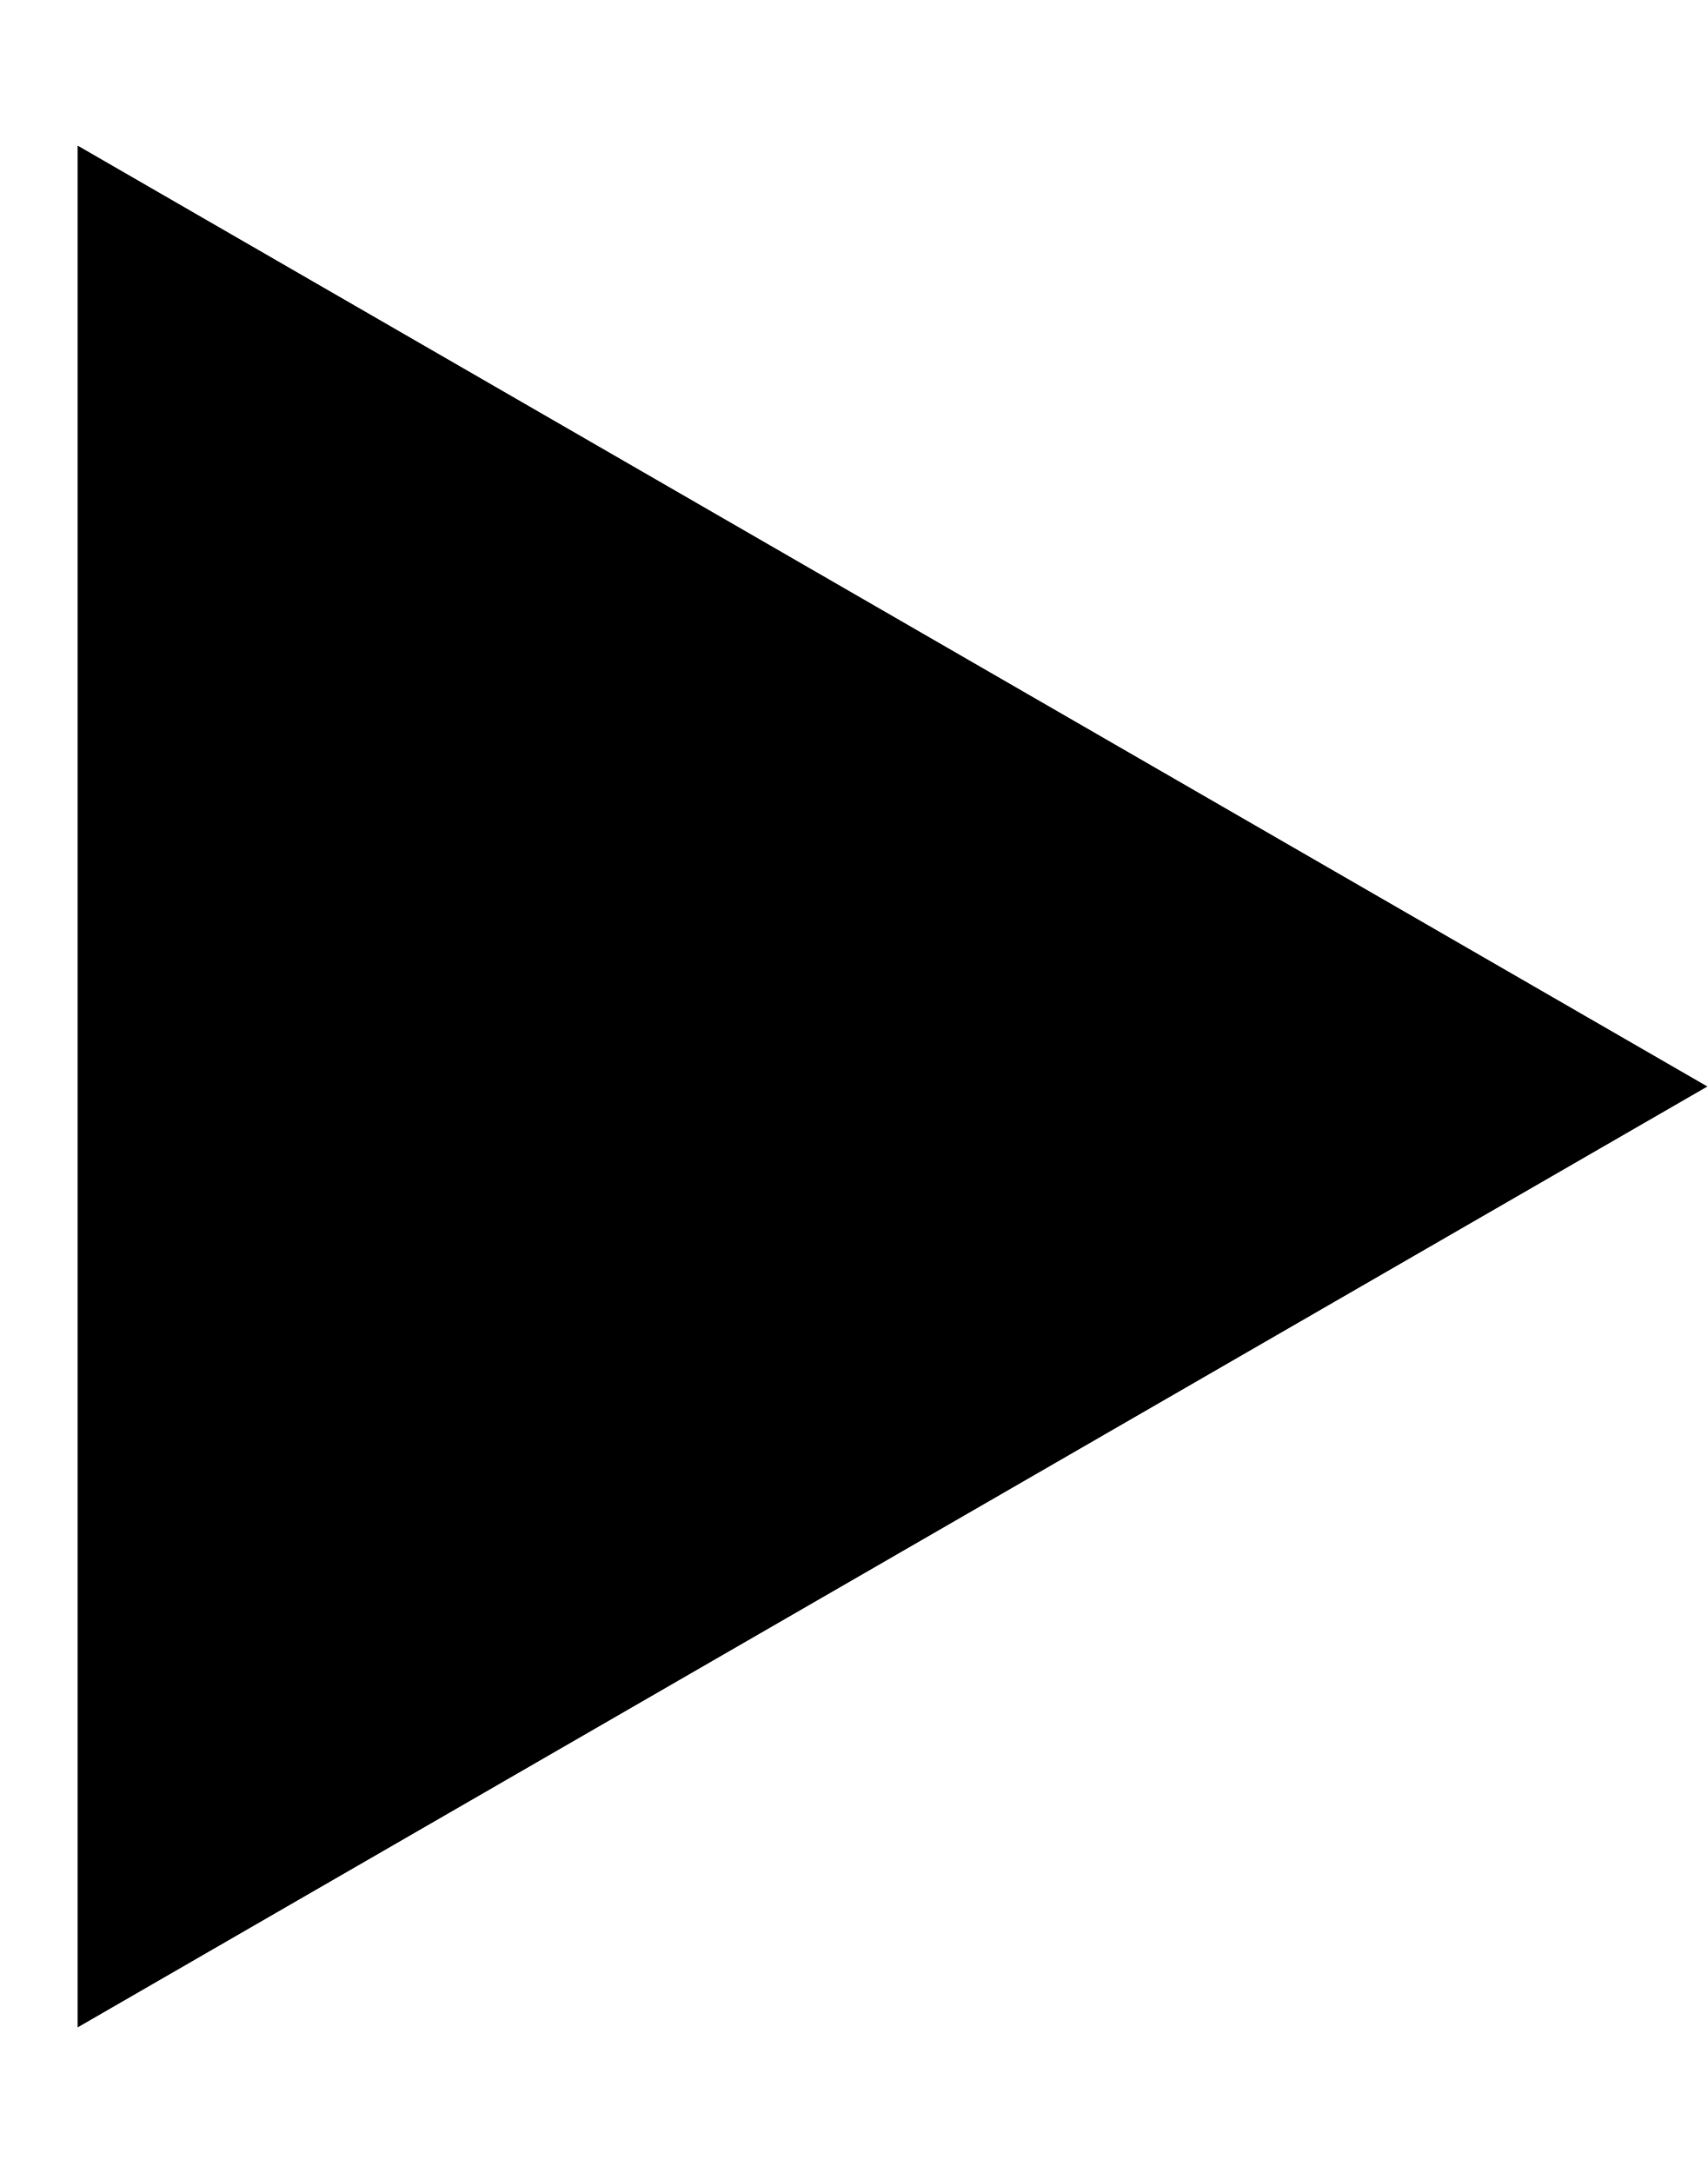
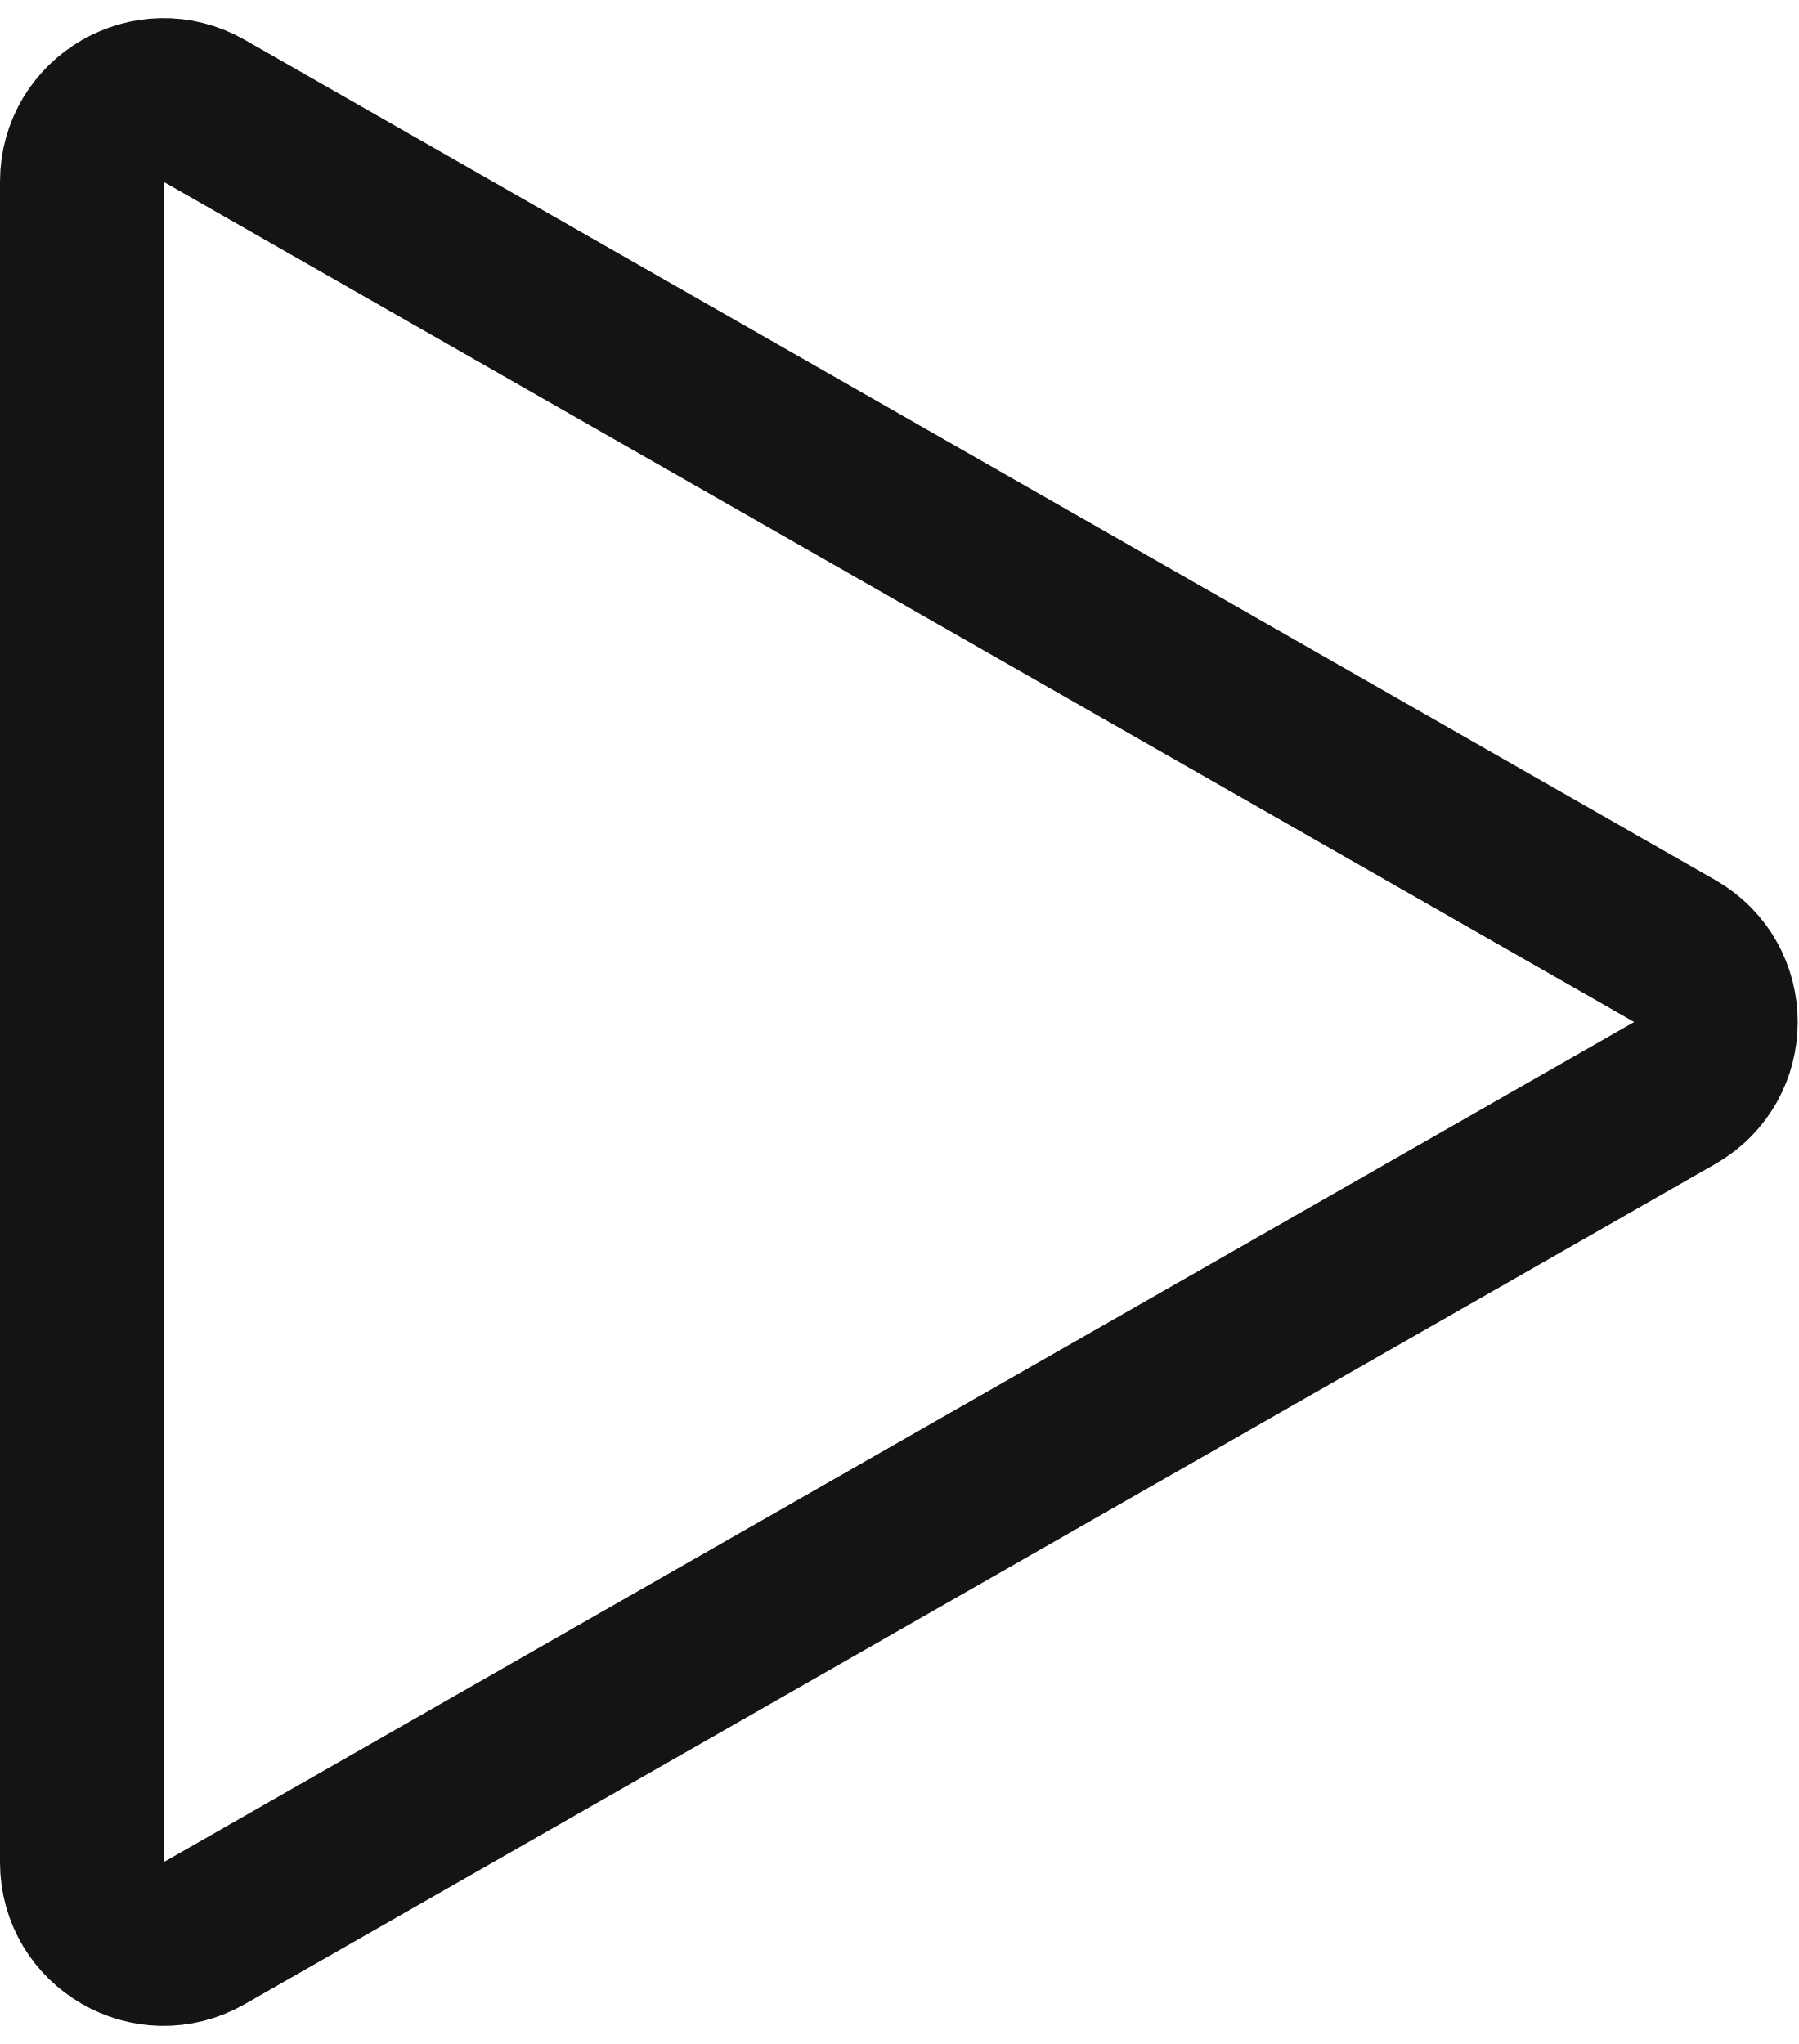
- <svg xmlns="http://www.w3.org/2000/svg" width="11" height="14" viewBox="0 0 11 14" fill="none">
-   <path d="M11 7L0.5 13.062V0.938L11 7Z" fill="black" />
+ <svg xmlns="http://www.w3.org/2000/svg" width="44" height="50" viewBox="0 0 44 50" fill="none">
+   <path d="M40.961 23.264C42.305 24.031 42.305 25.969 40.961 26.736L4.992 47.29C3.659 48.052 2 47.089 2 45.554L2 4.446C2 2.911 3.659 1.948 4.992 2.71L40.961 23.264Z" stroke="#141414" stroke-width="4" stroke-linecap="square" stroke-linejoin="round" />
</svg>
